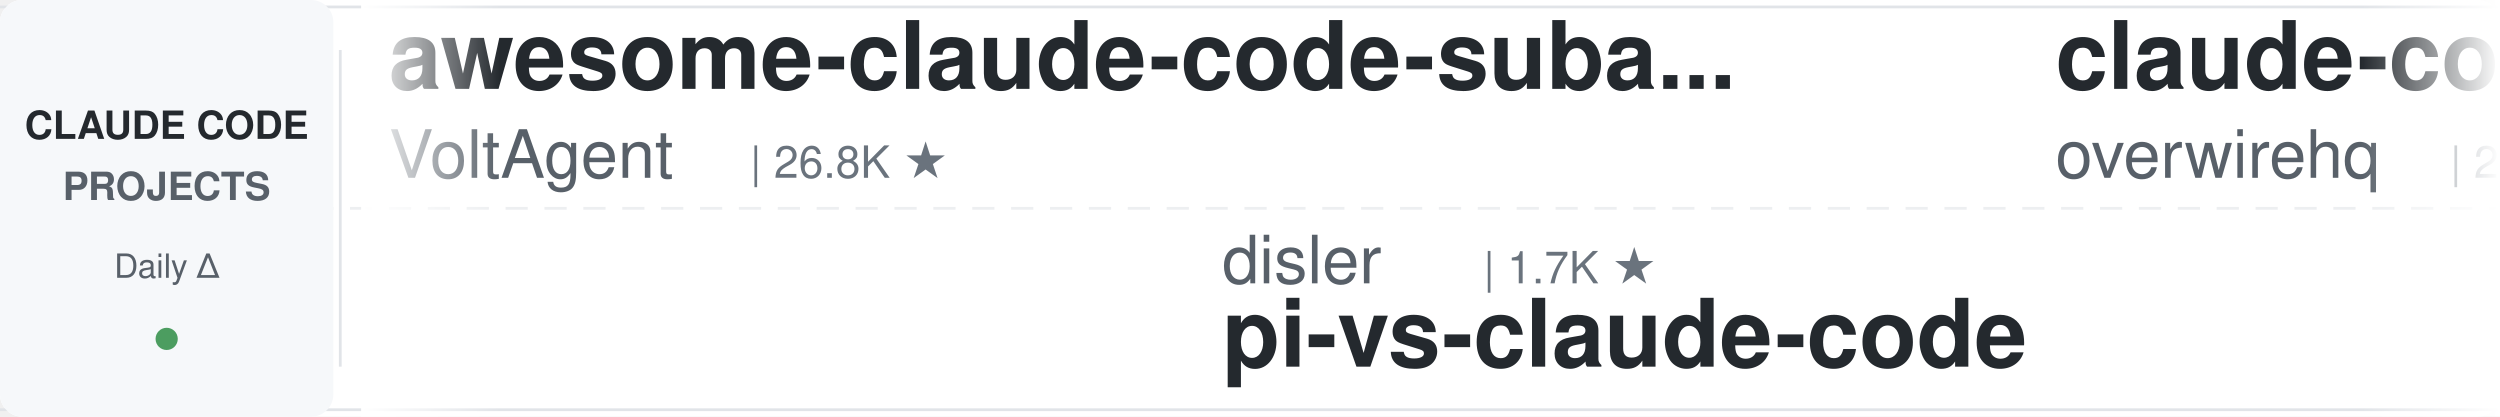
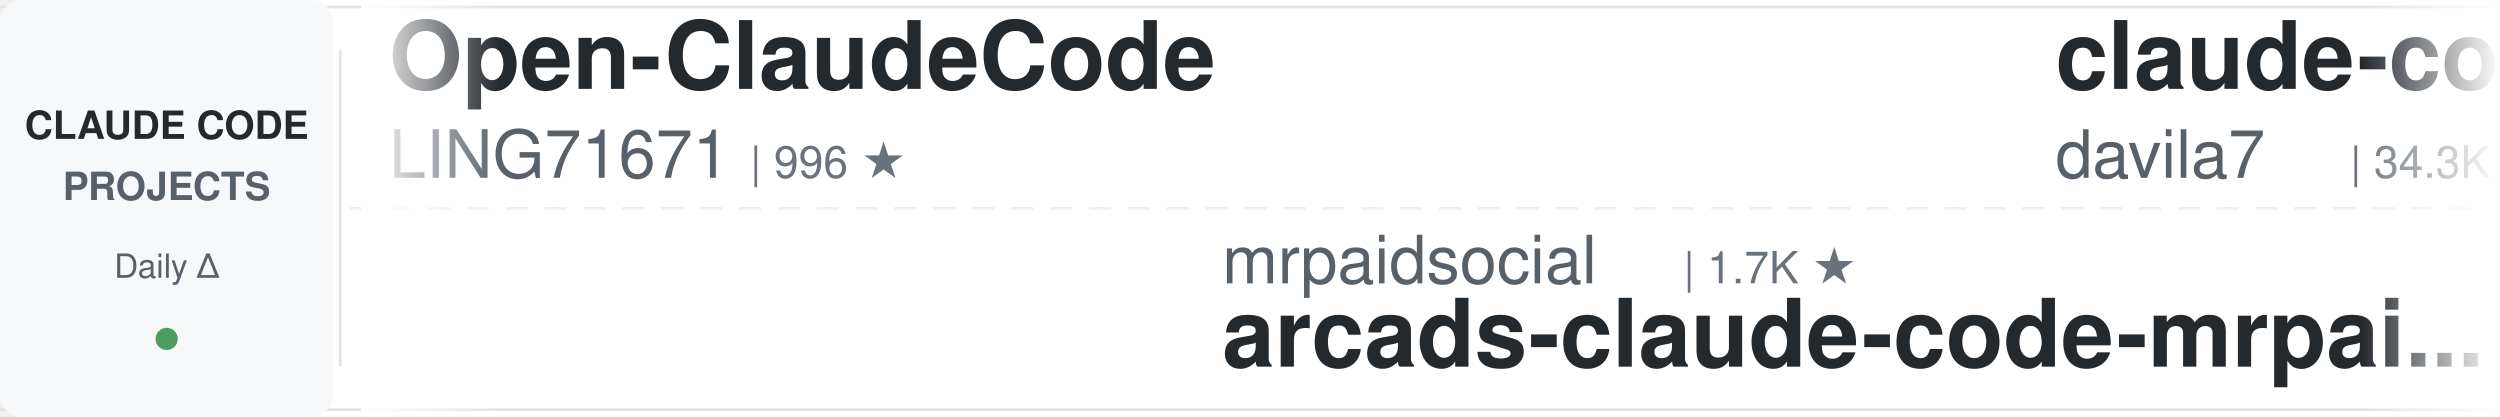
<svg xmlns="http://www.w3.org/2000/svg" width="900" height="150">
  <defs>
    <linearGradient id="leftFade" x1="0%" y1="0%" x2="100%" y2="0%">
      <stop offset="0%" style="stop-color:#ffffff;stop-opacity:1" />
      <stop offset="100%" style="stop-color:#ffffff;stop-opacity:0" />
    </linearGradient>
    <linearGradient id="rightFade" x1="0%" y1="0%" x2="100%" y2="0%">
      <stop offset="0%" style="stop-color:#ffffff;stop-opacity:0" />
      <stop offset="100%" style="stop-color:#ffffff;stop-opacity:1" />
    </linearGradient>
  </defs>
  <rect width="900" height="150" fill="#ffffff" rx="8" />
  <rect x="0" y="2" width="900" height="1" fill="#e1e4e8" />
  <rect x="0" y="147" width="900" height="1" fill="#e1e4e8" />
  <line x1="0" y1="75" x2="900" y2="75" stroke="#e1e4e8" stroke-width="1" stroke-dasharray="8 6" opacity="0.6" />
  <rect x="0" y="0" width="120" height="150" fill="#f6f8fa" rx="8" />
  <text x="60" y="50" font-family="-apple-system, BlinkMacSystemFont, 'Segoe UI', Helvetica, Arial, sans-serif" font-size="14" font-weight="600" fill="#24292e" text-anchor="middle">CLAUDE CODE</text>
  <text x="60" y="72" font-family="-apple-system, BlinkMacSystemFont, 'Segoe UI', Helvetica, Arial, sans-serif" font-size="14" font-weight="600" fill="#586069" text-anchor="middle">PROJECTS</text>
  <text x="60" y="100" font-family="-apple-system, BlinkMacSystemFont, 'Segoe UI', Helvetica, Arial, sans-serif" font-size="12" font-weight="500" fill="#586069" text-anchor="middle">Daily Δ</text>
  <circle cx="60" cy="122" r="4" fill="#22863a" opacity="0.8" />
  <rect x="122" y="18" width="1" height="114" fill="#e1e4e8" />
  <clipPath id="tickerClip">
    <rect x="130" y="0" width="770" height="150" />
  </clipPath>
  <g clip-path="url(#tickerClip)">
    <g id="tickerItems">
      <animateTransform attributeName="transform" attributeType="XML" type="translate" from="0 0" to="-3000 0" dur="54s" repeatCount="indefinite" />
      <g transform="translate(0, 0)">
-         <text x="140" y="32" font-family="-apple-system, BlinkMacSystemFont, 'Segoe UI', Helvetica, Arial, sans-serif" font-size="34" font-weight="600" fill="#24292e">awesome-claude-code-suba...</text>
-         <text x="140" y="64" font-family="-apple-system, BlinkMacSystemFont, 'Segoe UI', Helvetica, Arial, sans-serif" font-size="24" font-weight="400" fill="#586069">VoltAgent</text>
-         <text x="270" y="64" font-family="-apple-system, BlinkMacSystemFont, 'Segoe UI', Helvetica, Arial, sans-serif" font-size="16" font-weight="500" fill="#6a737d">| 26.8K ★</text>
+         <text x="140" y="32" font-family="-apple-system, BlinkMacSystemFont, 'Segoe UI', Helvetica, Arial, sans-serif" font-size="34" font-weight="600" fill="#24292e">Open-ClaudeCode</text>
+         <text x="140" y="64" font-family="-apple-system, BlinkMacSystemFont, 'Segoe UI', Helvetica, Arial, sans-serif" font-size="24" font-weight="400" fill="#586069">LING71671</text>
+         <text x="270" y="64" font-family="-apple-system, BlinkMacSystemFont, 'Segoe UI', Helvetica, Arial, sans-serif" font-size="16" font-weight="500" fill="#6a737d">| 996 ★</text>
      </g>
      <g transform="translate(300, 0)">
-         <text x="140" y="102" font-family="-apple-system, BlinkMacSystemFont, 'Segoe UI', Helvetica, Arial, sans-serif" font-size="24" font-weight="400" fill="#586069">disler</text>
-         <text x="234" y="102" font-family="-apple-system, BlinkMacSystemFont, 'Segoe UI', Helvetica, Arial, sans-serif" font-size="16" font-weight="500" fill="#6a737d">| 1.7K ★</text>
-         <text x="140" y="132" font-family="-apple-system, BlinkMacSystemFont, 'Segoe UI', Helvetica, Arial, sans-serif" font-size="34" font-weight="600" fill="#24292e">pi-vs-claude-code</text>
+         <text x="140" y="102" font-family="-apple-system, BlinkMacSystemFont, 'Segoe UI', Helvetica, Arial, sans-serif" font-size="24" font-weight="400" fill="#586069">mrpaidsocial</text>
+         <text x="306" y="102" font-family="-apple-system, BlinkMacSystemFont, 'Segoe UI', Helvetica, Arial, sans-serif" font-size="16" font-weight="500" fill="#6a737d">| 1.7K ★</text>
+         <text x="140" y="132" font-family="-apple-system, BlinkMacSystemFont, 'Segoe UI', Helvetica, Arial, sans-serif" font-size="34" font-weight="600" fill="#24292e">arcads-claude-code-mrpai...</text>
      </g>
      <g transform="translate(600, 0)">
-         <text x="140" y="32" font-family="-apple-system, BlinkMacSystemFont, 'Segoe UI', Helvetica, Arial, sans-serif" font-size="34" font-weight="600" fill="#24292e">claude-code-telegram</text>
-         <text x="140" y="64" font-family="-apple-system, BlinkMacSystemFont, 'Segoe UI', Helvetica, Arial, sans-serif" font-size="24" font-weight="400" fill="#586069">overwirehq</text>
-         <text x="282" y="64" font-family="-apple-system, BlinkMacSystemFont, 'Segoe UI', Helvetica, Arial, sans-serif" font-size="16" font-weight="500" fill="#6a737d">| 2.8K ★</text>
+         <text x="140" y="32" font-family="-apple-system, BlinkMacSystemFont, 'Segoe UI', Helvetica, Arial, sans-serif" font-size="34" font-weight="600" fill="#24292e">claude-code-templates</text>
+         <text x="140" y="64" font-family="-apple-system, BlinkMacSystemFont, 'Segoe UI', Helvetica, Arial, sans-serif" font-size="24" font-weight="400" fill="#586069">davila7</text>
+         <text x="246" y="64" font-family="-apple-system, BlinkMacSystemFont, 'Segoe UI', Helvetica, Arial, sans-serif" font-size="16" font-weight="500" fill="#6a737d">| 34.3K ★</text>
      </g>
      <g transform="translate(900, 0)">
+         <text x="140" y="102" font-family="-apple-system, BlinkMacSystemFont, 'Segoe UI', Helvetica, Arial, sans-serif" font-size="24" font-weight="400" fill="#586069">OneRedOak</text>
+         <text x="270" y="102" font-family="-apple-system, BlinkMacSystemFont, 'Segoe UI', Helvetica, Arial, sans-serif" font-size="16" font-weight="500" fill="#6a737d">| 3.9K ★</text>
+         <text x="140" y="132" font-family="-apple-system, BlinkMacSystemFont, 'Segoe UI', Helvetica, Arial, sans-serif" font-size="34" font-weight="600" fill="#24292e">claude-code-workflows</text>
+       </g>
+       <g transform="translate(1200, 0)">
+         <text x="140" y="32" font-family="-apple-system, BlinkMacSystemFont, 'Segoe UI', Helvetica, Arial, sans-serif" font-size="34" font-weight="600" fill="#24292e">claude-code-from-source</text>
+         <text x="140" y="64" font-family="-apple-system, BlinkMacSystemFont, 'Segoe UI', Helvetica, Arial, sans-serif" font-size="24" font-weight="400" fill="#586069">alejandrobalderas</text>
+         <text x="366" y="64" font-family="-apple-system, BlinkMacSystemFont, 'Segoe UI', Helvetica, Arial, sans-serif" font-size="16" font-weight="500" fill="#6a737d">| 3.0K ★</text>
+       </g>
+       <g transform="translate(1500, 0)">
+         <text x="140" y="102" font-family="-apple-system, BlinkMacSystemFont, 'Segoe UI', Helvetica, Arial, sans-serif" font-size="24" font-weight="400" fill="#586069">diet103</text>
+         <text x="246" y="102" font-family="-apple-system, BlinkMacSystemFont, 'Segoe UI', Helvetica, Arial, sans-serif" font-size="16" font-weight="500" fill="#6a737d">| 10.1K ★</text>
+         <text x="140" y="132" font-family="-apple-system, BlinkMacSystemFont, 'Segoe UI', Helvetica, Arial, sans-serif" font-size="34" font-weight="600" fill="#24292e">claude-code-infrastructu...</text>
+       </g>
+       <g transform="translate(1800, 0)">
+         <text x="140" y="32" font-family="-apple-system, BlinkMacSystemFont, 'Segoe UI', Helvetica, Arial, sans-serif" font-size="34" font-weight="600" fill="#24292e">claude-code-source</text>
+         <text x="140" y="64" font-family="-apple-system, BlinkMacSystemFont, 'Segoe UI', Helvetica, Arial, sans-serif" font-size="24" font-weight="400" fill="#586069">AprilNEA</text>
+         <text x="258" y="64" font-family="-apple-system, BlinkMacSystemFont, 'Segoe UI', Helvetica, Arial, sans-serif" font-size="16" font-weight="500" fill="#6a737d">| 393 ★</text>
+       </g>
+       <g transform="translate(2100, 0)">
+         <text x="140" y="102" font-family="-apple-system, BlinkMacSystemFont, 'Segoe UI', Helvetica, Arial, sans-serif" font-size="24" font-weight="400" fill="#586069">Yeachan-Heo</text>
+         <text x="294" y="102" font-family="-apple-system, BlinkMacSystemFont, 'Segoe UI', Helvetica, Arial, sans-serif" font-size="16" font-weight="500" fill="#6a737d">| 41.1K ★</text>
+         <text x="140" y="132" font-family="-apple-system, BlinkMacSystemFont, 'Segoe UI', Helvetica, Arial, sans-serif" font-size="34" font-weight="600" fill="#24292e">oh-my-claudecode</text>
+       </g>
+       <g transform="translate(2400, 0)">
+         <text x="140" y="32" font-family="-apple-system, BlinkMacSystemFont, 'Segoe UI', Helvetica, Arial, sans-serif" font-size="34" font-weight="600" fill="#24292e">everything-claude-code</text>
+         <text x="140" y="64" font-family="-apple-system, BlinkMacSystemFont, 'Segoe UI', Helvetica, Arial, sans-serif" font-size="24" font-weight="400" fill="#586069">WorldFlowAI</text>
+         <text x="294" y="64" font-family="-apple-system, BlinkMacSystemFont, 'Segoe UI', Helvetica, Arial, sans-serif" font-size="16" font-weight="500" fill="#6a737d">| 6.9K ★</text>
+       </g>
+       <g transform="translate(2700, 0)">
        <text x="140" y="102" font-family="-apple-system, BlinkMacSystemFont, 'Segoe UI', Helvetica, Arial, sans-serif" font-size="24" font-weight="400" fill="#586069">AICoderTudou</text>
        <text x="306" y="102" font-family="-apple-system, BlinkMacSystemFont, 'Segoe UI', Helvetica, Arial, sans-serif" font-size="16" font-weight="500" fill="#6a737d">| 493 ★</text>
        <text x="140" y="132" font-family="-apple-system, BlinkMacSystemFont, 'Segoe UI', Helvetica, Arial, sans-serif" font-size="34" font-weight="600" fill="#24292e">claude-code-tudou</text>
      </g>
-       <g transform="translate(1200, 0)">
-         <text x="140" y="32" font-family="-apple-system, BlinkMacSystemFont, 'Segoe UI', Helvetica, Arial, sans-serif" font-size="34" font-weight="600" fill="#24292e">claude-code-book</text>
-         <text x="140" y="64" font-family="-apple-system, BlinkMacSystemFont, 'Segoe UI', Helvetica, Arial, sans-serif" font-size="24" font-weight="400" fill="#586069">lintsinghua</text>
-         <text x="294" y="64" font-family="-apple-system, BlinkMacSystemFont, 'Segoe UI', Helvetica, Arial, sans-serif" font-size="16" font-weight="500" fill="#6a737d">| 4.4K ★</text>
-       </g>
-       <g transform="translate(1500, 0)">
-         <text x="140" y="102" font-family="-apple-system, BlinkMacSystemFont, 'Segoe UI', Helvetica, Arial, sans-serif" font-size="24" font-weight="400" fill="#586069">edmund-io</text>
-         <text x="270" y="102" font-family="-apple-system, BlinkMacSystemFont, 'Segoe UI', Helvetica, Arial, sans-serif" font-size="16" font-weight="500" fill="#6a737d">| 1.5K ★</text>
-         <text x="140" y="132" font-family="-apple-system, BlinkMacSystemFont, 'Segoe UI', Helvetica, Arial, sans-serif" font-size="34" font-weight="600" fill="#24292e">edmunds-claude-code</text>
-       </g>
-       <g transform="translate(1800, 0)">
-         <text x="140" y="32" font-family="-apple-system, BlinkMacSystemFont, 'Segoe UI', Helvetica, Arial, sans-serif" font-size="34" font-weight="600" fill="#24292e">claude-code-base-action</text>
-         <text x="140" y="64" font-family="-apple-system, BlinkMacSystemFont, 'Segoe UI', Helvetica, Arial, sans-serif" font-size="24" font-weight="400" fill="#586069">anthropics</text>
-         <text x="282" y="64" font-family="-apple-system, BlinkMacSystemFont, 'Segoe UI', Helvetica, Arial, sans-serif" font-size="16" font-weight="500" fill="#6a737d">| 1.1K ★</text>
-       </g>
-       <g transform="translate(2100, 0)">
-         <text x="140" y="102" font-family="-apple-system, BlinkMacSystemFont, 'Segoe UI', Helvetica, Arial, sans-serif" font-size="24" font-weight="400" fill="#586069">ykdojo</text>
-         <text x="234" y="102" font-family="-apple-system, BlinkMacSystemFont, 'Segoe UI', Helvetica, Arial, sans-serif" font-size="16" font-weight="500" fill="#6a737d">| 10.4K ★</text>
-         <text x="140" y="132" font-family="-apple-system, BlinkMacSystemFont, 'Segoe UI', Helvetica, Arial, sans-serif" font-size="34" font-weight="600" fill="#24292e">claude-code-tips</text>
-       </g>
-       <g transform="translate(2400, 0)">
-         <text x="140" y="32" font-family="-apple-system, BlinkMacSystemFont, 'Segoe UI', Helvetica, Arial, sans-serif" font-size="34" font-weight="600" fill="#24292e">claude-code-skills</text>
-         <text x="140" y="64" font-family="-apple-system, BlinkMacSystemFont, 'Segoe UI', Helvetica, Arial, sans-serif" font-size="24" font-weight="400" fill="#586069">daymade</text>
-         <text x="246" y="64" font-family="-apple-system, BlinkMacSystemFont, 'Segoe UI', Helvetica, Arial, sans-serif" font-size="16" font-weight="500" fill="#6a737d">| 1.6K ★</text>
-       </g>
-       <g transform="translate(2700, 0)">
-         <text x="140" y="102" font-family="-apple-system, BlinkMacSystemFont, 'Segoe UI', Helvetica, Arial, sans-serif" font-size="24" font-weight="400" fill="#586069">pedrohcgs</text>
-         <text x="270" y="102" font-family="-apple-system, BlinkMacSystemFont, 'Segoe UI', Helvetica, Arial, sans-serif" font-size="16" font-weight="500" fill="#6a737d">| 1.7K ★</text>
-         <text x="140" y="132" font-family="-apple-system, BlinkMacSystemFont, 'Segoe UI', Helvetica, Arial, sans-serif" font-size="34" font-weight="600" fill="#24292e">claude-code-my-workflow</text>
-       </g>
      <g transform="translate(3000, 0)">
-         <text x="140" y="32" font-family="-apple-system, BlinkMacSystemFont, 'Segoe UI', Helvetica, Arial, sans-serif" font-size="34" font-weight="600" fill="#24292e">awesome-claude-code-suba...</text>
-         <text x="140" y="64" font-family="-apple-system, BlinkMacSystemFont, 'Segoe UI', Helvetica, Arial, sans-serif" font-size="24" font-weight="400" fill="#586069">VoltAgent</text>
-         <text x="270" y="64" font-family="-apple-system, BlinkMacSystemFont, 'Segoe UI', Helvetica, Arial, sans-serif" font-size="16" font-weight="500" fill="#6a737d">| 26.8K ★</text>
+         <text x="140" y="32" font-family="-apple-system, BlinkMacSystemFont, 'Segoe UI', Helvetica, Arial, sans-serif" font-size="34" font-weight="600" fill="#24292e">Open-ClaudeCode</text>
+         <text x="140" y="64" font-family="-apple-system, BlinkMacSystemFont, 'Segoe UI', Helvetica, Arial, sans-serif" font-size="24" font-weight="400" fill="#586069">LING71671</text>
+         <text x="270" y="64" font-family="-apple-system, BlinkMacSystemFont, 'Segoe UI', Helvetica, Arial, sans-serif" font-size="16" font-weight="500" fill="#6a737d">| 996 ★</text>
      </g>
      <g transform="translate(3300, 0)">
-         <text x="140" y="102" font-family="-apple-system, BlinkMacSystemFont, 'Segoe UI', Helvetica, Arial, sans-serif" font-size="24" font-weight="400" fill="#586069">disler</text>
-         <text x="234" y="102" font-family="-apple-system, BlinkMacSystemFont, 'Segoe UI', Helvetica, Arial, sans-serif" font-size="16" font-weight="500" fill="#6a737d">| 1.7K ★</text>
-         <text x="140" y="132" font-family="-apple-system, BlinkMacSystemFont, 'Segoe UI', Helvetica, Arial, sans-serif" font-size="34" font-weight="600" fill="#24292e">pi-vs-claude-code</text>
+         <text x="140" y="102" font-family="-apple-system, BlinkMacSystemFont, 'Segoe UI', Helvetica, Arial, sans-serif" font-size="24" font-weight="400" fill="#586069">mrpaidsocial</text>
+         <text x="306" y="102" font-family="-apple-system, BlinkMacSystemFont, 'Segoe UI', Helvetica, Arial, sans-serif" font-size="16" font-weight="500" fill="#6a737d">| 1.7K ★</text>
+         <text x="140" y="132" font-family="-apple-system, BlinkMacSystemFont, 'Segoe UI', Helvetica, Arial, sans-serif" font-size="34" font-weight="600" fill="#24292e">arcads-claude-code-mrpai...</text>
      </g>
      <g transform="translate(3600, 0)">
-         <text x="140" y="32" font-family="-apple-system, BlinkMacSystemFont, 'Segoe UI', Helvetica, Arial, sans-serif" font-size="34" font-weight="600" fill="#24292e">claude-code-telegram</text>
-         <text x="140" y="64" font-family="-apple-system, BlinkMacSystemFont, 'Segoe UI', Helvetica, Arial, sans-serif" font-size="24" font-weight="400" fill="#586069">overwirehq</text>
-         <text x="282" y="64" font-family="-apple-system, BlinkMacSystemFont, 'Segoe UI', Helvetica, Arial, sans-serif" font-size="16" font-weight="500" fill="#6a737d">| 2.8K ★</text>
+         <text x="140" y="32" font-family="-apple-system, BlinkMacSystemFont, 'Segoe UI', Helvetica, Arial, sans-serif" font-size="34" font-weight="600" fill="#24292e">claude-code-templates</text>
+         <text x="140" y="64" font-family="-apple-system, BlinkMacSystemFont, 'Segoe UI', Helvetica, Arial, sans-serif" font-size="24" font-weight="400" fill="#586069">davila7</text>
+         <text x="246" y="64" font-family="-apple-system, BlinkMacSystemFont, 'Segoe UI', Helvetica, Arial, sans-serif" font-size="16" font-weight="500" fill="#6a737d">| 34.3K ★</text>
      </g>
      <g transform="translate(3900, 0)">
-         <text x="140" y="102" font-family="-apple-system, BlinkMacSystemFont, 'Segoe UI', Helvetica, Arial, sans-serif" font-size="24" font-weight="400" fill="#586069">AICoderTudou</text>
-         <text x="306" y="102" font-family="-apple-system, BlinkMacSystemFont, 'Segoe UI', Helvetica, Arial, sans-serif" font-size="16" font-weight="500" fill="#6a737d">| 493 ★</text>
-         <text x="140" y="132" font-family="-apple-system, BlinkMacSystemFont, 'Segoe UI', Helvetica, Arial, sans-serif" font-size="34" font-weight="600" fill="#24292e">claude-code-tudou</text>
+         <text x="140" y="102" font-family="-apple-system, BlinkMacSystemFont, 'Segoe UI', Helvetica, Arial, sans-serif" font-size="24" font-weight="400" fill="#586069">OneRedOak</text>
+         <text x="270" y="102" font-family="-apple-system, BlinkMacSystemFont, 'Segoe UI', Helvetica, Arial, sans-serif" font-size="16" font-weight="500" fill="#6a737d">| 3.9K ★</text>
+         <text x="140" y="132" font-family="-apple-system, BlinkMacSystemFont, 'Segoe UI', Helvetica, Arial, sans-serif" font-size="34" font-weight="600" fill="#24292e">claude-code-workflows</text>
      </g>
    </g>
  </g>
  <rect x="130" y="0" width="50" height="150" fill="url(#leftFade)" />
  <rect x="850" y="0" width="50" height="150" fill="url(#rightFade)" />
</svg>
